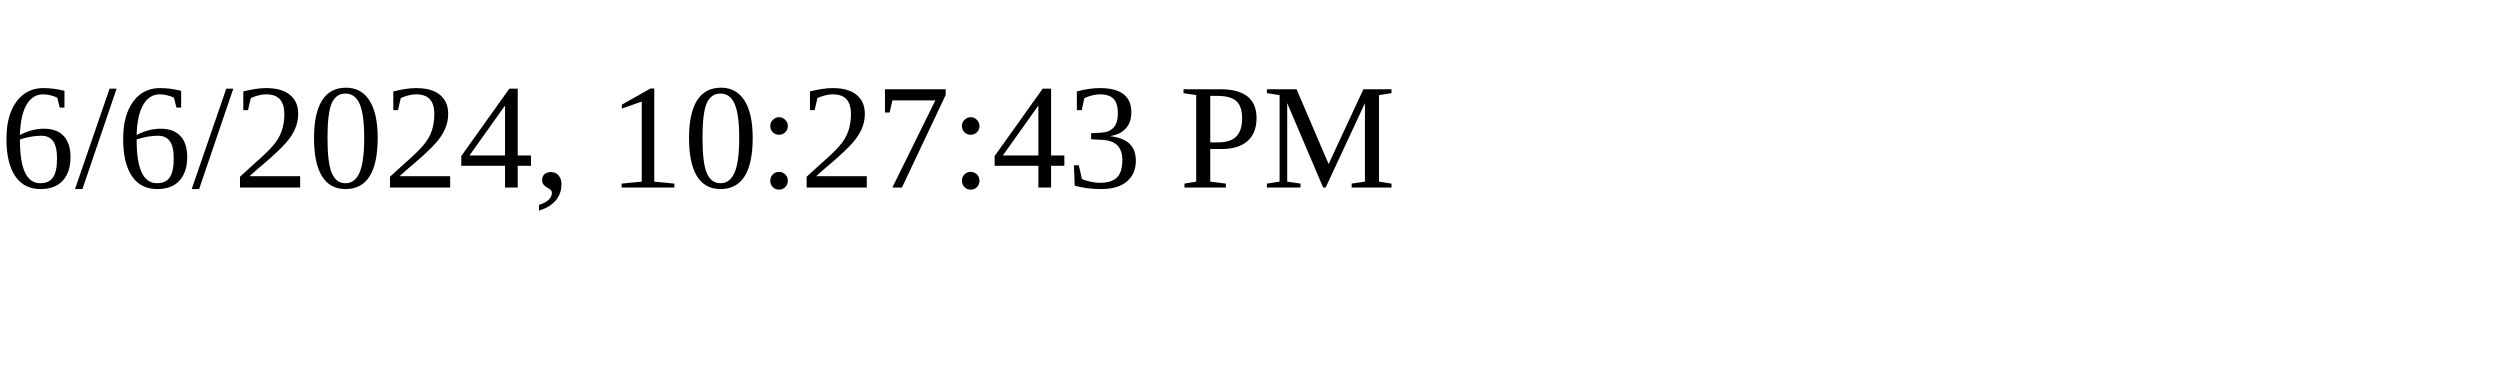
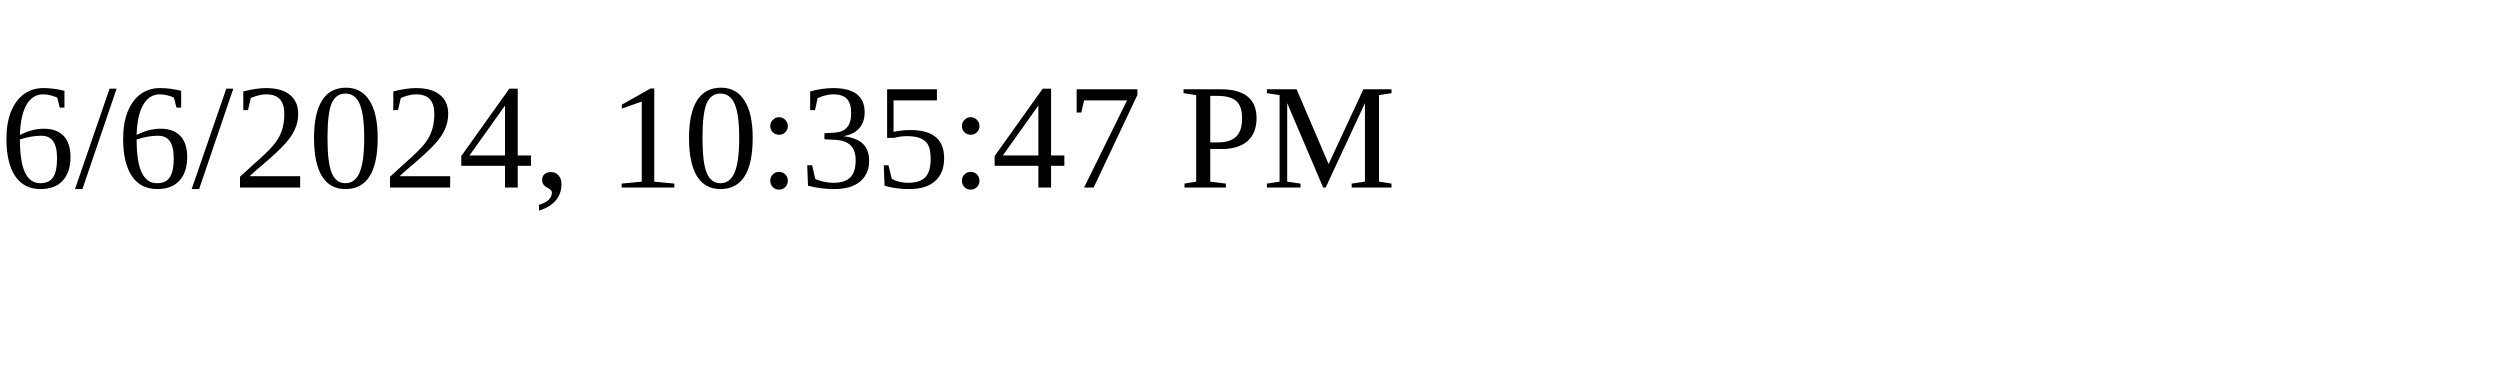
<svg xmlns="http://www.w3.org/2000/svg" height="30" width="200">
-   <text x="0" y="15">6/6/2024, 10:27:43 PM</text>
+   <text x="0" y="15">6/6/2024, 10:35:47 PM</text>
</svg>
